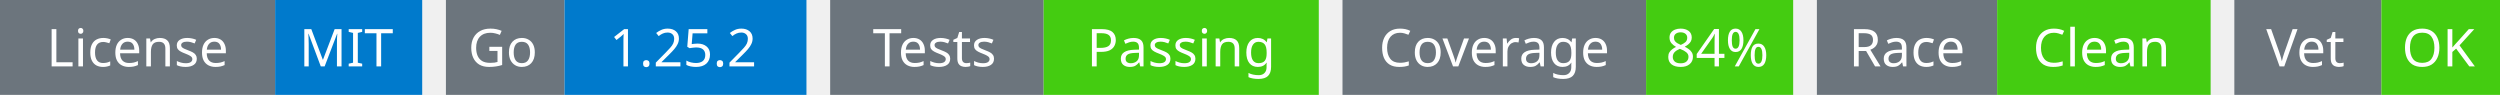
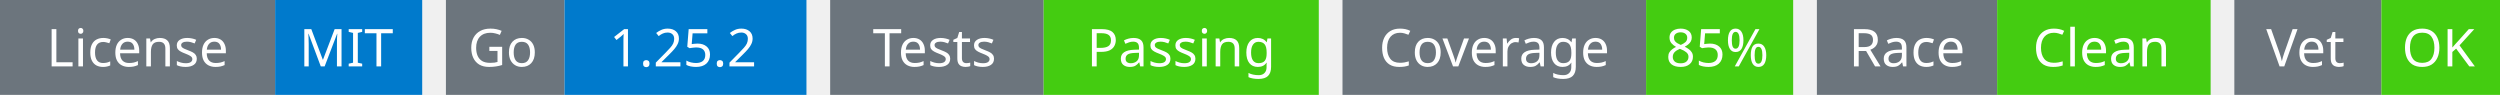
<svg xmlns="http://www.w3.org/2000/svg" width="527" height="20" viewBox="0 0 527 20">
  <g transform="translate(0, 0)">
    <rect x="0" y="0" width="58" height="20" fill="#6c757d" />
    <rect x="58" y="0" width="31" height="20" fill="#007acc" />
    <text x="29" y="14" text-anchor="middle" font-family="sans-serif" font-size="11" fill="white">License</text>
    <text x="73" y="14" text-anchor="middle" font-family="sans-serif" font-size="11" fill="white">MIT</text>
  </g>
  <g transform="translate(94, 0)">
    <rect x="0" y="0" width="25" height="20" fill="#6c757d" />
    <rect x="25" y="0" width="51" height="20" fill="#007acc" />
    <text x="12" y="14" text-anchor="middle" font-family="sans-serif" font-size="11" fill="white">Go</text>
    <text x="50" y="14" text-anchor="middle" font-family="sans-serif" font-size="11" fill="white">1.25.2</text>
  </g>
  <g transform="translate(175, 0)">
    <rect x="0" y="0" width="45" height="20" fill="#6c757d" />
    <rect x="45" y="0" width="58" height="20" fill="#4c1" />
    <text x="22" y="14" text-anchor="middle" font-family="sans-serif" font-size="11" fill="white">Tests</text>
    <text x="74" y="14" text-anchor="middle" font-family="sans-serif" font-size="11" fill="white">Passing</text>
  </g>
  <g transform="translate(283, 0)">
    <rect x="0" y="0" width="64" height="20" fill="#6c757d" />
    <rect x="64" y="0" width="31" height="20" fill="#4c1" />
    <text x="32" y="14" text-anchor="middle" font-family="sans-serif" font-size="11" fill="white">Coverage</text>
-     <text x="79" y="14" text-anchor="middle" font-family="sans-serif" font-size="11" fill="white">84%</text>
+     <text x="79" y="14" text-anchor="middle" font-family="sans-serif" font-size="11" fill="white">85%</text>
  </g>
  <g transform="translate(383, 0)">
    <rect x="0" y="0" width="38" height="20" fill="#6c757d" />
    <rect x="38" y="0" width="45" height="20" fill="#4c1" />
    <text x="19" y="14" text-anchor="middle" font-family="sans-serif" font-size="11" fill="white">Race</text>
    <text x="60" y="14" text-anchor="middle" font-family="sans-serif" font-size="11" fill="white">Clean</text>
  </g>
  <g transform="translate(471, 0)">
    <rect x="0" y="0" width="31" height="20" fill="#6c757d" />
    <rect x="31" y="0" width="25" height="20" fill="#4c1" />
    <text x="15" y="14" text-anchor="middle" font-family="sans-serif" font-size="11" fill="white">Vet</text>
    <text x="43" y="14" text-anchor="middle" font-family="sans-serif" font-size="11" fill="white">OK</text>
  </g>
</svg>
